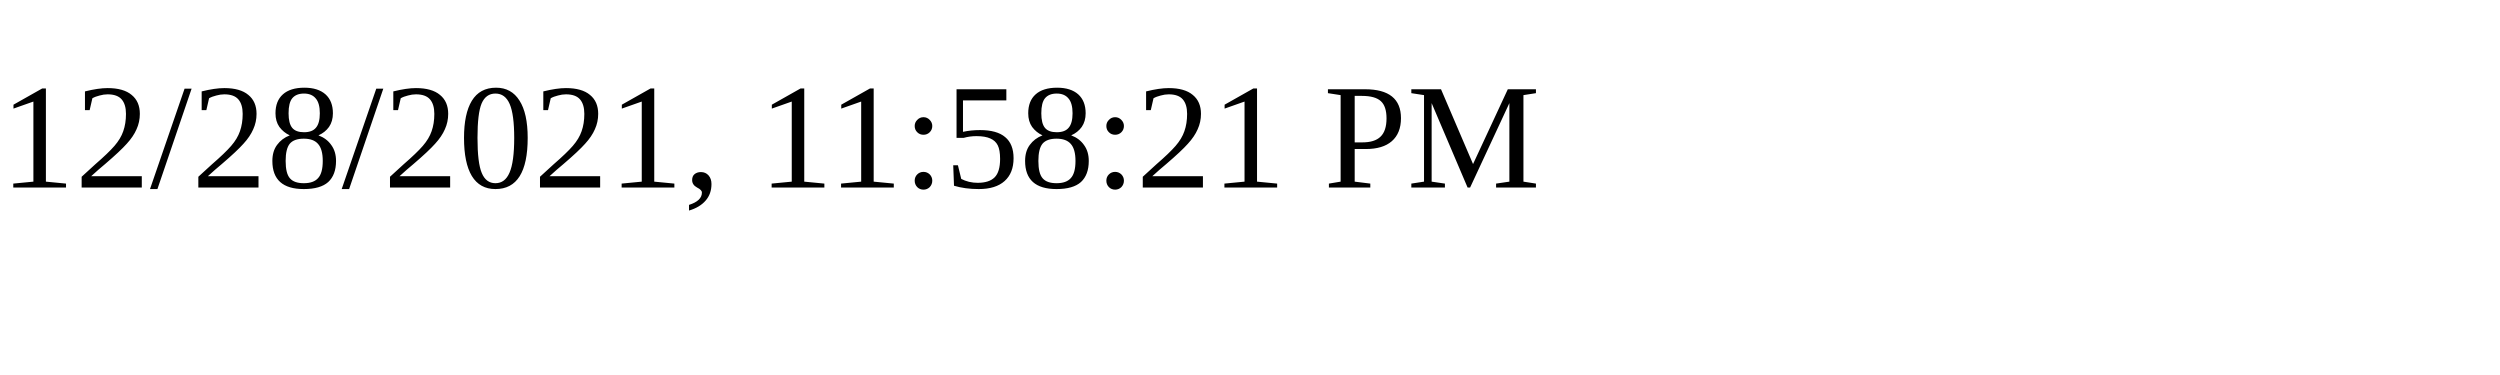
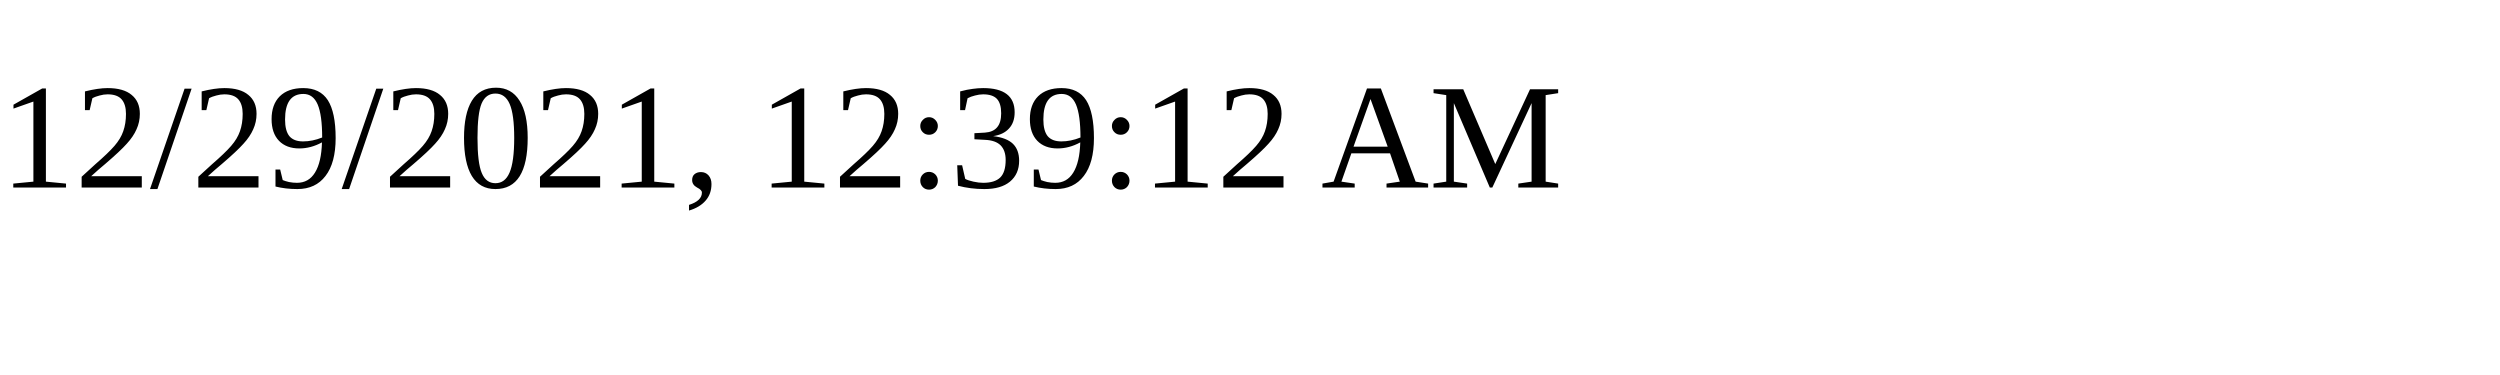
<svg xmlns="http://www.w3.org/2000/svg" height="30" width="200">
-   <text x="0" y="15">12/28/2021, 11:58:21 PM</text>
+   <text x="0" y="15">12/29/2021, 12:39:12 AM</text>
</svg>
